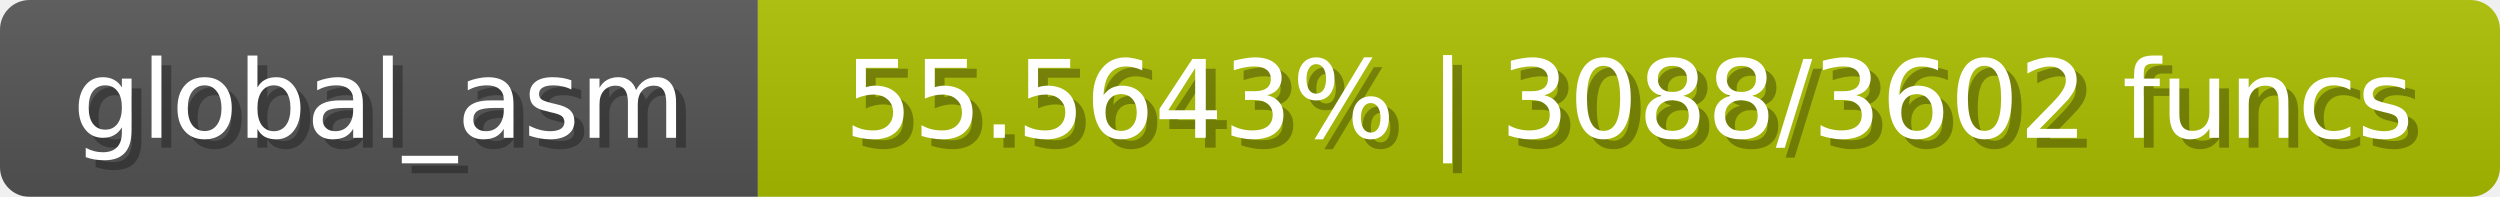
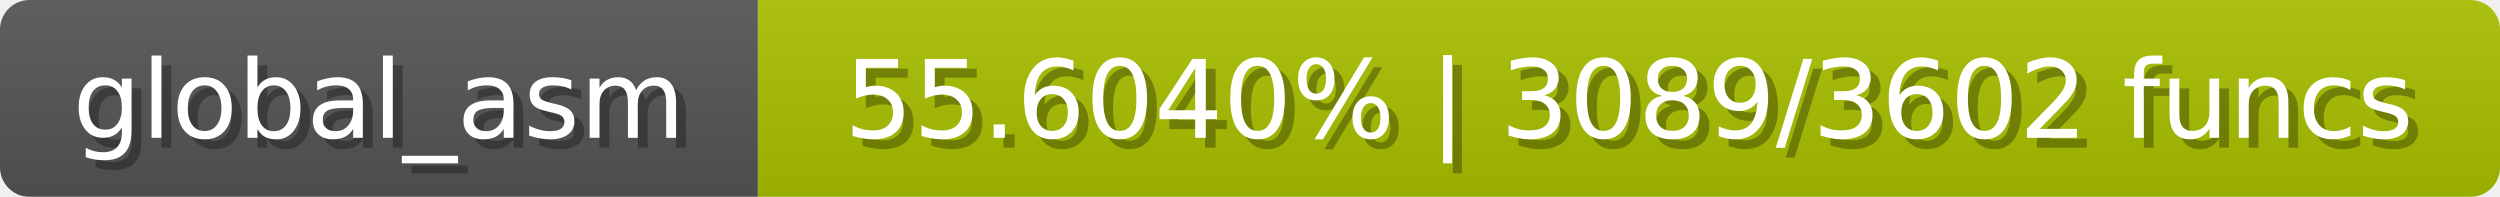
<svg xmlns="http://www.w3.org/2000/svg" width="254" height="20">
  <linearGradient id="b" x2="0" y2="100%">
    <stop offset="0" stop-color="#bbb" stop-opacity=".1" />
    <stop offset="1" stop-opacity=".1" />
  </linearGradient>
  <mask id="anybadge_1">
    <rect width="254" height="20" rx="3" fill="#fff" />
  </mask>
  <g mask="url(#anybadge_1)">
    <path fill="#555" d="M0 0h77v20H0z" />
-     <path fill="#abc000" d="M77 0h177v20H77z" />
+     <path fill="#aac000" d="M77 0h177v20H77z" />
    <path fill="url(#b)" d="M0 0h254v20H0z" />
  </g>
  <g fill="#fff" text-anchor="middle" font-family="DejaVu Sans,Verdana,Geneva,sans-serif" font-size="11">
    <text x="39.5" y="15" fill="#010101" fill-opacity=".3">global_asm</text>
    <text x="38.5" y="14">global_asm</text>
  </g>
  <g fill="#fff" text-anchor="middle" font-family="DejaVu Sans,Verdana,Geneva,sans-serif" font-size="11">
-     <text x="166.5" y="15" fill="#010101" fill-opacity=".3">55.5643% | 3088/3602 funcs</text>
-     <text x="165.5" y="14">55.5643% | 3088/3602 funcs</text>
+     <text x="166.5" y="15" fill="#010101" fill-opacity=".3">55.6040% | 3089/3602 funcs</text>
+     <text x="165.5" y="14">55.6040% | 3089/3602 funcs</text>
  </g>
</svg>
